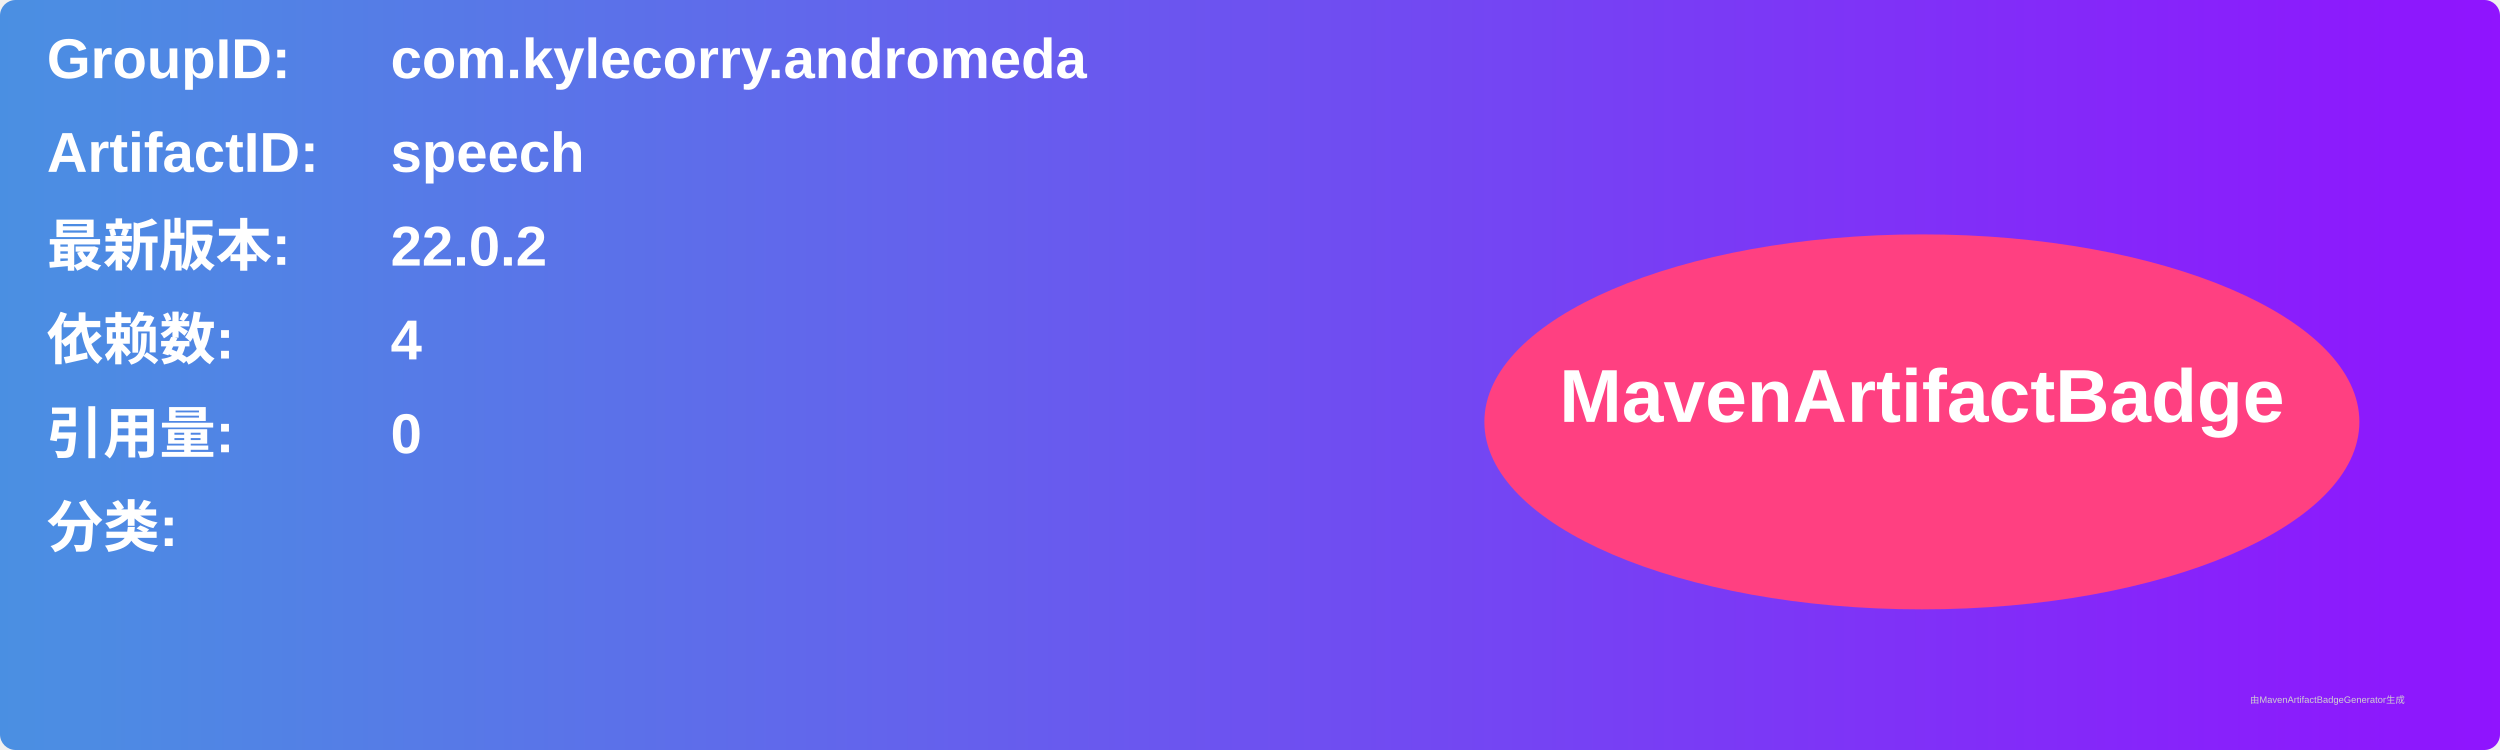
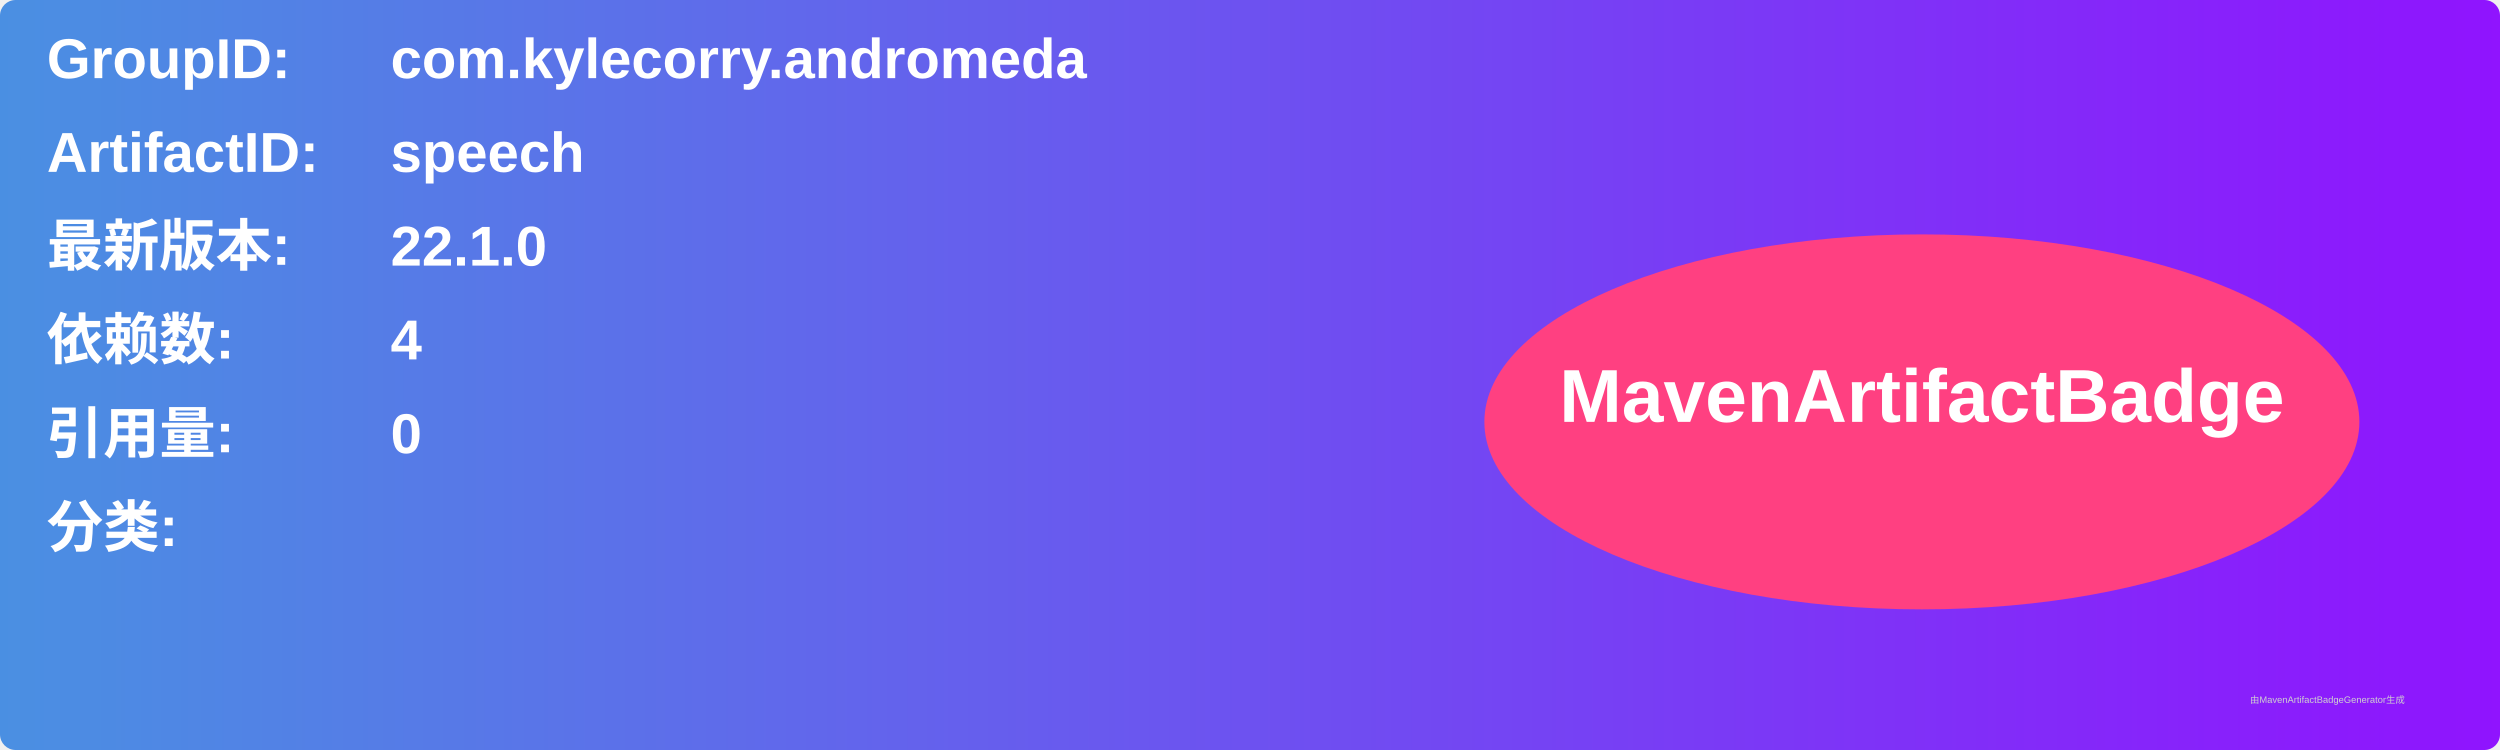
<svg xmlns="http://www.w3.org/2000/svg" width="800" height="240" viewBox="0 0 800 240">
  <linearGradient id="grad" x1="0%" y1="0%" x2="100%" y2="0%">
    <stop offset="0%" stop-color="#4a90e2" />
    <stop offset="100%" stop-color="#9013fe" />
  </linearGradient>
  <rect width="100%" height="100%" rx="5" ry="5" fill="url(#grad)" />
  <g transform="translate(15, 15)">
    <text x="0" y="10" font-family="Arial" font-size="18" fill="white" font-weight="bold" width="260">GroupID:</text>
    <text x="110" y="10" font-family="Arial" font-size="18" fill="white" font-weight="bold" width="460">com.kylecorry.andromeda</text>
    <text x="0" y="40" font-family="Arial" font-size="18" fill="white" font-weight="bold" width="260">ArtifactID:</text>
    <text x="110" y="40" font-family="Arial" font-size="18" fill="white" font-weight="bold" width="460">speech</text>
    <text x="0" y="70" font-family="Arial" font-size="18" fill="white" font-weight="bold">最新版本:</text>
    <text x="110" y="70" font-family="Arial" font-size="18" fill="white" font-weight="bold">
-       <tspan font-weight="bold">22.0.2</tspan>
+       <tspan font-weight="bold">22.1.0</tspan>
    </text>
    <text x="0" y="100" font-family="Arial" font-size="18" fill="white" font-weight="bold">依赖数: </text>
    <text x="110" y="100" font-family="Arial" font-size="18" fill="white">
      <tspan font-weight="bold">4</tspan>
    </text>
    <text x="0" y="130" font-family="Arial" font-size="18" fill="white" font-weight="bold">引用量: </text>
    <text x="110" y="130" font-family="Arial" font-size="18" fill="white">
      <tspan font-weight="bold">0</tspan>
    </text>
    <text x="0" y="160" font-family="Arial" font-size="18" fill="white" font-weight="bold">分类:</text>
    <text x="10" y="190" font-family="Arial" font-size="10" fill="white">
      <tspan font-weight="bold" />
    </text>
    <ellipse cx="600" cy="120" rx="140" ry="60" fill="#ff4081" />
    <text x="600" y="120" text-anchor="middle" font-family="Arial" font-size="24" fill="white" font-weight="bold">MavenArtifactBadge</text>
  </g>
  <text x="720" y="225" font-family="Arial" font-size="3" fill="#d0d0d0">由MavenArtifactBadgeGenerator生成</text>
</svg>
